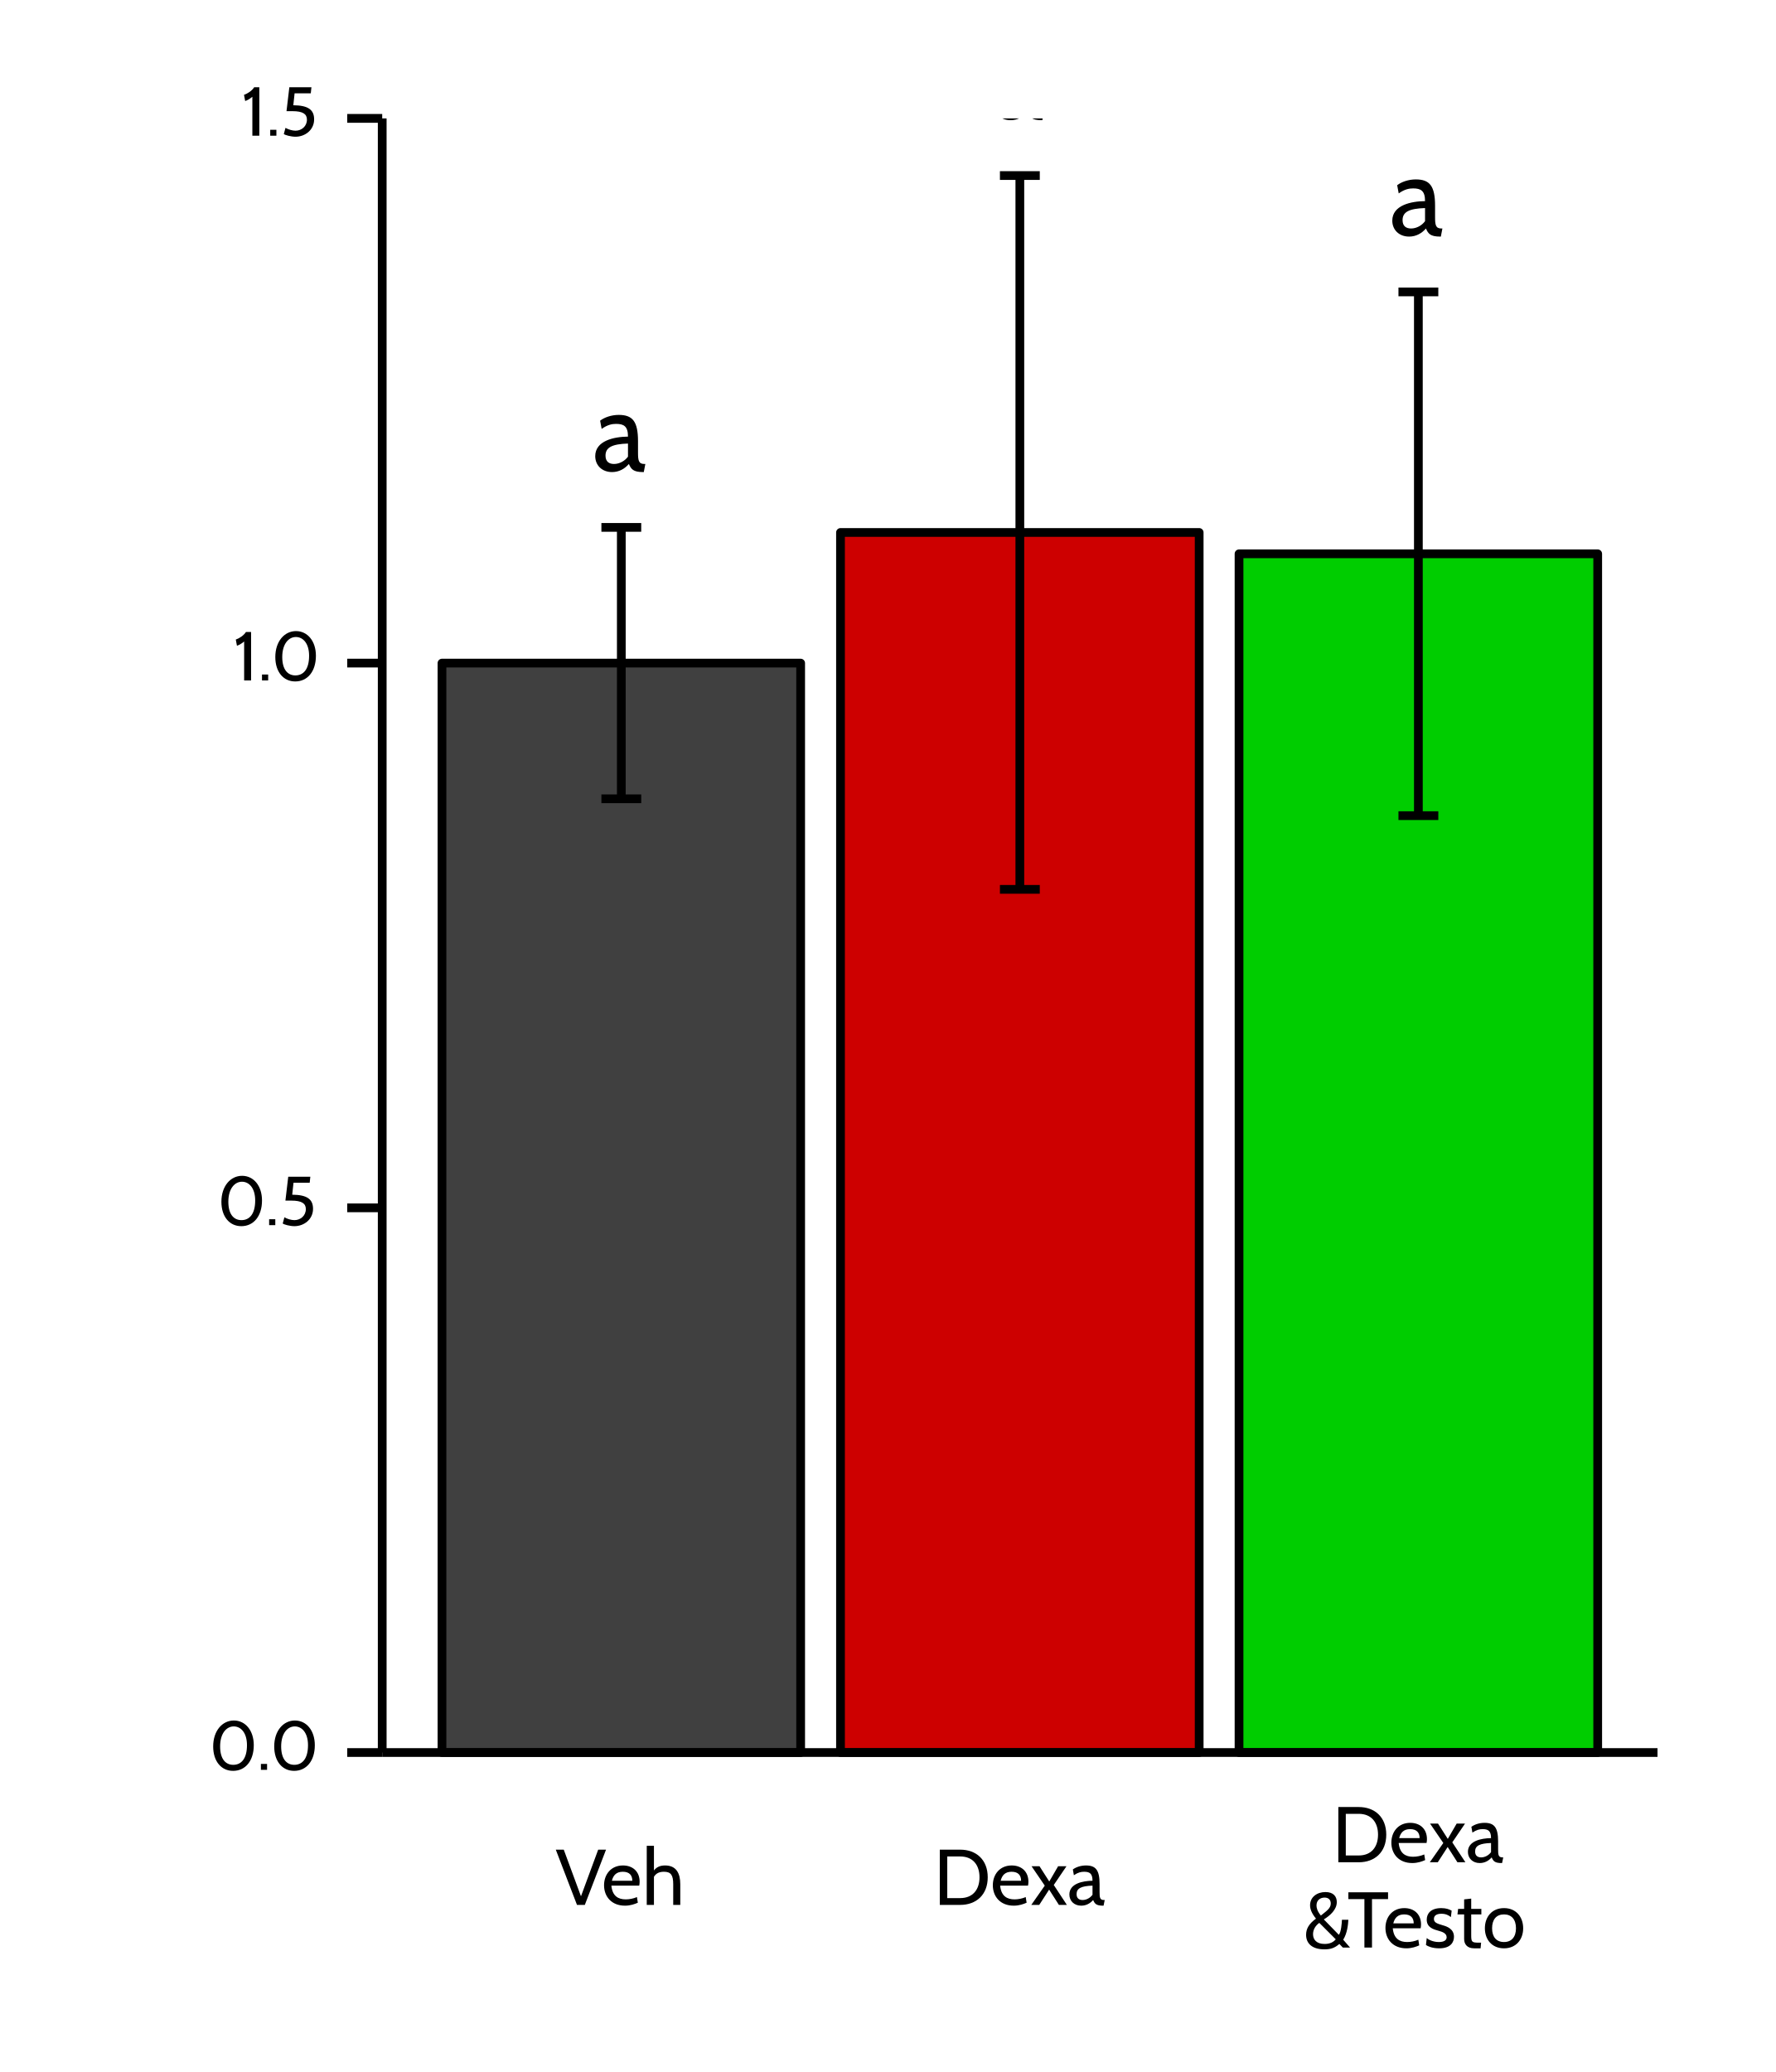
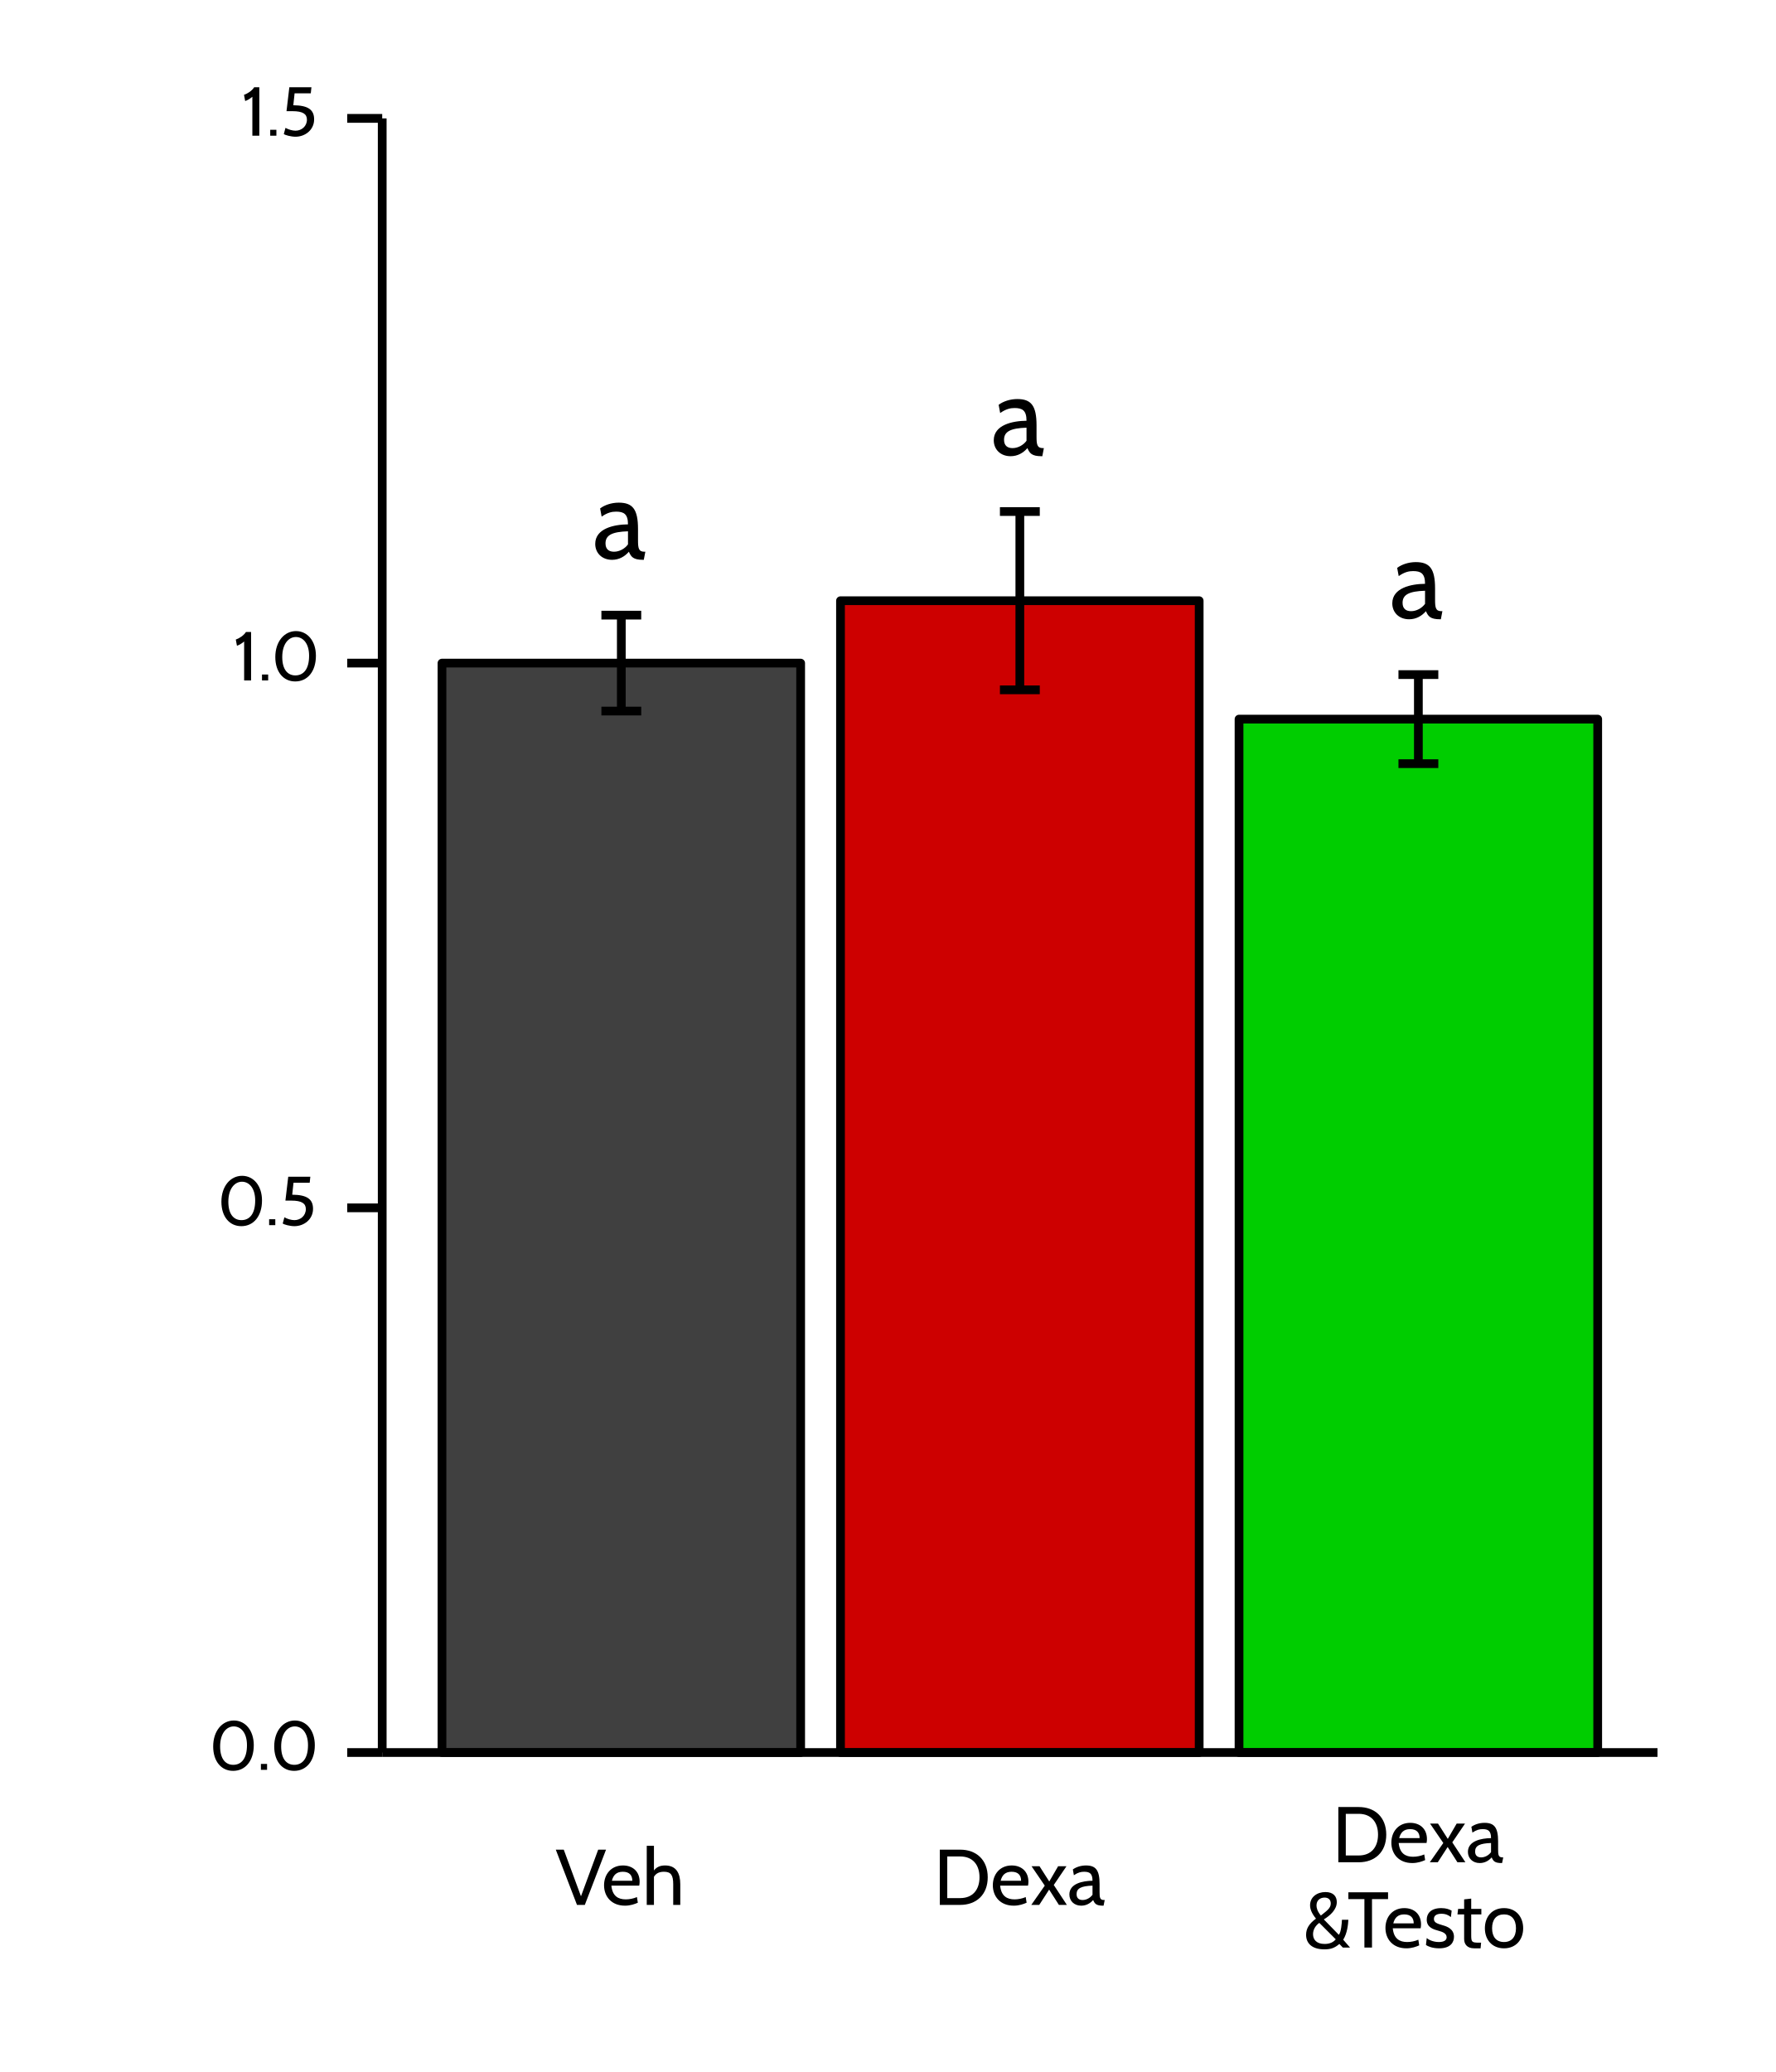
<svg xmlns="http://www.w3.org/2000/svg" xmlns:xlink="http://www.w3.org/1999/xlink" width="216pt" height="252pt" viewBox="0 0 216 252" version="1.1">
  <defs>
    <g>
      <symbol overflow="visible" id="glyph0-0">
        <path style="stroke:none;" d="M 2.203 -3.406 L 2.203 -4.906 L 0.984 -4.906 L 0.984 -3.406 Z M 2.203 -3.406 " />
      </symbol>
      <symbol overflow="visible" id="glyph0-1">
        <path style="stroke:none;" d="M 6.422 -0.844 L 6.297 -0.844 C 5.594 -0.844 5.531 -1.297 5.531 -2.25 L 5.531 -3.609 C 5.531 -6.016 4.875 -6.812 3.188 -6.812 C 2.297 -6.812 1.453 -6.516 0.922 -6.109 L 1.109 -5.109 C 1.812 -5.609 2.359 -5.719 2.859 -5.719 C 3.797 -5.719 4.312 -5.438 4.312 -4.172 C 2.609 -4.156 0.328 -3.672 0.328 -1.797 C 0.328 -0.688 1.141 0.141 2.375 0.141 C 3.234 0.141 3.922 -0.266 4.422 -0.844 C 4.688 -0.219 4.953 0.141 6.141 0.141 L 6.234 0.141 Z M 4.312 -1.734 C 3.922 -1.203 3.266 -0.844 2.609 -0.844 C 2 -0.844 1.578 -1.141 1.578 -1.859 C 1.578 -2.859 2.375 -3.266 4.312 -3.328 Z M 4.312 -1.734 " />
      </symbol>
      <symbol overflow="visible" id="glyph1-0">
        <path style="stroke:none;" d="M 1.359 -2.094 L 1.359 -3.031 L 0.609 -3.031 L 0.609 -2.094 Z M 1.359 -2.094 " />
      </symbol>
      <symbol overflow="visible" id="glyph1-1">
        <path style="stroke:none;" d="M 2.953 0.125 C 4.453 0.125 5.469 -1.094 5.469 -3 C 5.469 -4.797 4.438 -6 3.047 -6 C 1.641 -6 0.531 -4.75 0.531 -2.844 C 0.531 -1.031 1.516 0.125 2.953 0.125 Z M 3.031 -5.281 C 3.906 -5.281 4.641 -4.5 4.641 -3 C 4.641 -1.359 3.953 -0.609 2.969 -0.609 C 2.031 -0.609 1.375 -1.328 1.375 -2.844 C 1.375 -4.469 2.172 -5.281 3.031 -5.281 Z M 3.031 -5.281 " />
      </symbol>
      <symbol overflow="visible" id="glyph1-2">
        <path style="stroke:none;" d="M 1.234 0 L 1.234 -0.719 L 0.484 -0.719 L 0.484 0 Z M 1.234 0 " />
      </symbol>
      <symbol overflow="visible" id="glyph1-3">
        <path style="stroke:none;" d="M 1.844 0.125 C 3.016 0.125 4.109 -0.703 4.109 -1.984 C 4.109 -3.141 3.406 -3.688 1.578 -3.703 L 1.734 -5.156 L 3.703 -5.156 L 3.781 -5.891 L 1.094 -5.891 L 0.75 -2.984 L 1.469 -2.984 C 2.734 -2.984 3.234 -2.641 3.234 -1.953 C 3.234 -1.156 2.594 -0.609 1.844 -0.609 C 1.469 -0.609 0.984 -0.75 0.625 -0.953 L 0.422 -0.203 C 0.562 -0.078 1.281 0.125 1.844 0.125 Z M 1.844 0.125 " />
      </symbol>
      <symbol overflow="visible" id="glyph1-4">
        <path style="stroke:none;" d="M 2.141 0 L 2.141 -5.891 L 1.516 -5.891 C 1.266 -5.484 0.734 -5.125 0.281 -4.969 L 0.422 -4.219 C 0.656 -4.297 0.891 -4.406 1.297 -4.734 L 1.297 0 Z M 2.141 0 " />
      </symbol>
      <symbol overflow="visible" id="glyph2-0">
        <path style="stroke:none;" d="M 1.547 -2.391 L 1.547 -3.453 L 0.688 -3.453 L 0.688 -2.391 Z M 1.547 -2.391 " />
      </symbol>
      <symbol overflow="visible" id="glyph2-1">
        <path style="stroke:none;" d="M 6.141 -6.719 L 5.188 -6.719 L 3.094 -1.047 L 1 -6.719 L 0.031 -6.719 L 2.609 0 L 3.562 0 Z M 6.141 -6.719 " />
      </symbol>
      <symbol overflow="visible" id="glyph2-2">
        <path style="stroke:none;" d="M 4.578 -2.344 C 4.609 -2.516 4.625 -2.672 4.625 -2.812 C 4.625 -4.078 3.766 -4.797 2.594 -4.797 C 1.141 -4.797 0.297 -3.703 0.297 -2.391 C 0.297 -1.031 1.188 0.094 2.844 0.094 C 3.516 0.094 4.047 -0.109 4.406 -0.266 L 4.297 -0.953 C 3.875 -0.766 3.375 -0.672 2.938 -0.672 C 2.047 -0.672 1.312 -1.047 1.188 -2.344 Z M 2.578 -4.031 C 3.375 -4.031 3.734 -3.609 3.734 -2.938 L 1.25 -2.938 C 1.422 -3.625 1.812 -4.031 2.578 -4.031 Z M 2.578 -4.031 " />
      </symbol>
      <symbol overflow="visible" id="glyph2-3">
        <path style="stroke:none;" d="M 4.656 0 L 4.656 -2.516 C 4.656 -3.859 4.156 -4.797 2.812 -4.797 C 2.203 -4.797 1.781 -4.609 1.453 -4.188 L 1.453 -7.188 L 0.578 -7.188 L 0.578 0 L 1.453 0 L 1.453 -3.422 C 1.719 -3.844 2.094 -4.031 2.672 -4.031 C 3.516 -4.031 3.797 -3.625 3.797 -2.516 L 3.797 0 Z M 4.656 0 " />
      </symbol>
      <symbol overflow="visible" id="glyph2-4">
        <path style="stroke:none;" d="M 3.25 0 C 5.203 0 6.594 -1.234 6.594 -3.359 C 6.594 -5.484 5.203 -6.719 3.25 -6.719 L 0.766 -6.719 L 0.766 0 Z M 3.25 -5.891 C 4.781 -5.891 5.594 -4.859 5.594 -3.359 C 5.594 -1.859 4.781 -0.828 3.25 -0.828 L 1.672 -0.828 L 1.672 -5.891 Z M 3.25 -5.891 " />
      </symbol>
      <symbol overflow="visible" id="glyph2-5">
        <path style="stroke:none;" d="M 4.438 0 L 2.844 -2.422 L 4.391 -4.703 L 3.375 -4.703 L 2.297 -2.844 L 1.109 -4.703 L 0.141 -4.703 L 1.75 -2.344 L 0.109 0 L 1.078 0 L 2.281 -1.859 L 3.469 0 Z M 4.438 0 " />
      </symbol>
      <symbol overflow="visible" id="glyph2-6">
        <path style="stroke:none;" d="M 4.531 -0.594 L 4.438 -0.594 C 3.938 -0.594 3.906 -0.906 3.906 -1.578 L 3.906 -2.547 C 3.906 -4.234 3.438 -4.797 2.25 -4.797 C 1.625 -4.797 1.031 -4.594 0.656 -4.312 L 0.781 -3.609 C 1.281 -3.953 1.656 -4.031 2.016 -4.031 C 2.672 -4.031 3.047 -3.844 3.047 -2.938 C 1.844 -2.922 0.234 -2.594 0.234 -1.266 C 0.234 -0.484 0.812 0.094 1.672 0.094 C 2.281 0.094 2.766 -0.188 3.125 -0.594 C 3.312 -0.156 3.484 0.094 4.328 0.094 L 4.391 0.094 Z M 3.047 -1.234 C 2.766 -0.844 2.297 -0.594 1.844 -0.594 C 1.406 -0.594 1.109 -0.812 1.109 -1.312 C 1.109 -2.016 1.672 -2.297 3.047 -2.344 Z M 3.047 -1.234 " />
      </symbol>
      <symbol overflow="visible" id="glyph2-7">
        <path style="stroke:none;" d="M 5.688 0 L 4.859 -0.953 C 5.359 -1.766 5.453 -2.797 5.484 -3.375 L 4.703 -3.375 C 4.688 -2.969 4.609 -1.891 4.328 -1.547 L 2.5 -3.422 C 3.266 -3.891 4.078 -4.609 4.078 -5.531 C 4.078 -6.219 3.656 -6.75 2.703 -6.75 C 1.688 -6.75 0.828 -6.156 0.828 -5.141 C 0.828 -4.703 1 -4.188 1.547 -3.516 C 0.703 -2.906 0.344 -2.297 0.344 -1.547 C 0.344 -0.578 0.984 0.219 2.578 0.219 C 3.312 0.219 3.812 0.062 4.391 -0.438 L 4.812 0 Z M 2.594 -6.078 C 3.047 -6.078 3.344 -5.828 3.344 -5.359 C 3.344 -4.781 2.875 -4.484 2.141 -3.891 C 1.703 -4.422 1.609 -4.828 1.609 -5.125 C 1.609 -5.766 2.078 -6.078 2.594 -6.078 Z M 3.953 -1 C 3.656 -0.656 3.25 -0.438 2.594 -0.438 C 1.609 -0.438 1.188 -0.969 1.188 -1.625 C 1.188 -2.188 1.5 -2.688 1.953 -3 Z M 3.953 -1 " />
      </symbol>
      <symbol overflow="visible" id="glyph2-8">
        <path style="stroke:none;" d="M 4.969 -5.891 L 4.969 -6.719 L 0.141 -6.719 L 0.141 -5.891 L 2.094 -5.891 L 2.094 0 L 3.016 0 L 3.016 -5.891 Z M 4.969 -5.891 " />
      </symbol>
      <symbol overflow="visible" id="glyph2-9">
        <path style="stroke:none;" d="M 1.922 0.094 C 3.359 0.094 3.719 -0.688 3.719 -1.312 C 3.719 -2.281 2.828 -2.578 2.375 -2.703 C 1.625 -2.922 1.281 -3.047 1.281 -3.484 C 1.281 -3.922 1.656 -4.109 2.188 -4.109 C 2.719 -4.109 3.062 -3.938 3.344 -3.703 L 3.438 -4.484 C 3.156 -4.641 2.797 -4.797 2.172 -4.797 C 0.875 -4.797 0.406 -4.109 0.406 -3.391 C 0.406 -2.438 1.234 -2.203 1.875 -2.031 C 2.266 -1.922 2.828 -1.75 2.828 -1.25 C 2.828 -0.875 2.484 -0.672 1.875 -0.672 C 1.156 -0.672 0.609 -0.969 0.406 -1.156 L 0.312 -0.312 C 0.531 -0.156 1.078 0.094 1.922 0.094 Z M 1.922 0.094 " />
      </symbol>
      <symbol overflow="visible" id="glyph2-10">
        <path style="stroke:none;" d="M 3.047 -0.594 L 2.828 -0.594 C 1.906 -0.594 1.844 -0.656 1.844 -1.547 L 1.844 -4.031 L 3.078 -4.031 L 3.078 -4.703 L 1.844 -4.703 L 1.844 -5.953 L 0.984 -5.859 L 0.984 -4.703 L 0.25 -4.703 L 0.172 -4.031 L 0.984 -4.031 L 0.984 -1.031 C 0.984 -0.453 1.312 0.094 2.203 0.094 L 2.984 0.094 Z M 3.047 -0.594 " />
      </symbol>
      <symbol overflow="visible" id="glyph2-11">
        <path style="stroke:none;" d="M 2.641 0.094 C 4.109 0.094 4.969 -0.984 4.969 -2.344 C 4.969 -3.719 4.109 -4.797 2.641 -4.797 C 1.156 -4.797 0.312 -3.719 0.312 -2.344 C 0.312 -0.984 1.156 0.094 2.641 0.094 Z M 2.641 -4.031 C 3.562 -4.031 4.094 -3.406 4.094 -2.344 C 4.094 -1.297 3.562 -0.672 2.641 -0.672 C 1.703 -0.672 1.188 -1.297 1.188 -2.344 C 1.188 -3.406 1.703 -4.031 2.641 -4.031 Z M 2.641 -4.031 " />
      </symbol>
    </g>
-     <clipPath id="clip1">
-       <path d="M 120 14.398 L 127 14.398 L 127 15 L 120 15 Z M 120 14.398 " />
-     </clipPath>
  </defs>
-   <g id="surface23826">
+   <g id="surface124">
    <rect x="0" y="0" width="216" height="252" style="fill:rgb(100%,100%,100%);fill-opacity:1;stroke:none;" />
    <rect x="0" y="0" width="216" height="252" style="fill:rgb(100%,100%,100%);fill-opacity:1;stroke:none;" />
    <path style="fill:none;stroke-width:1.063;stroke-linecap:round;stroke-linejoin:round;stroke:rgb(100%,100%,100%);stroke-opacity:1;stroke-miterlimit:10;" d="M 0 252 L 216 252 L 216 0 L 0 0 Z M 0 252 " />
    <path style="fill-rule:nonzero;fill:rgb(25.098%,25.098%,25.098%);fill-opacity:1;stroke-width:1.063;stroke-linecap:butt;stroke-linejoin:round;stroke:rgb(0%,0%,0%);stroke-opacity:1;stroke-miterlimit:10;" d="M 53.758 213.145 L 97.383 213.145 L 97.383 80.648 L 53.758 80.648 Z M 53.758 213.145 " />
-     <path style="fill-rule:nonzero;fill:rgb(80.392%,0%,0%);fill-opacity:1;stroke-width:1.063;stroke-linecap:butt;stroke-linejoin:round;stroke:rgb(0%,0%,0%);stroke-opacity:1;stroke-miterlimit:10;" d="M 102.23 213.145 L 145.855 213.145 L 145.855 64.758 L 102.23 64.758 Z M 102.23 213.145 " />
-     <path style="fill-rule:nonzero;fill:rgb(0%,80.392%,0%);fill-opacity:1;stroke-width:1.063;stroke-linecap:butt;stroke-linejoin:round;stroke:rgb(0%,0%,0%);stroke-opacity:1;stroke-miterlimit:10;" d="M 150.703 213.145 L 194.328 213.145 L 194.328 67.355 L 150.703 67.355 Z M 150.703 213.145 " />
-     <path style="fill:none;stroke-width:1.063;stroke-linecap:butt;stroke-linejoin:round;stroke:rgb(0%,0%,0%);stroke-opacity:1;stroke-miterlimit:1;" d="M 73.148 64.145 L 77.992 64.145 " />
-     <path style="fill:none;stroke-width:1.063;stroke-linecap:butt;stroke-linejoin:round;stroke:rgb(0%,0%,0%);stroke-opacity:1;stroke-miterlimit:1;" d="M 75.57 64.145 L 75.57 97.152 " />
-     <path style="fill:none;stroke-width:1.063;stroke-linecap:butt;stroke-linejoin:round;stroke:rgb(0%,0%,0%);stroke-opacity:1;stroke-miterlimit:1;" d="M 73.148 97.152 L 77.992 97.152 " />
-     <path style="fill:none;stroke-width:1.063;stroke-linecap:butt;stroke-linejoin:round;stroke:rgb(0%,0%,0%);stroke-opacity:1;stroke-miterlimit:1;" d="M 121.621 21.348 L 126.469 21.348 " />
-     <path style="fill:none;stroke-width:1.063;stroke-linecap:butt;stroke-linejoin:round;stroke:rgb(0%,0%,0%);stroke-opacity:1;stroke-miterlimit:1;" d="M 124.043 21.348 L 124.043 108.164 " />
-     <path style="fill:none;stroke-width:1.063;stroke-linecap:butt;stroke-linejoin:round;stroke:rgb(0%,0%,0%);stroke-opacity:1;stroke-miterlimit:1;" d="M 121.621 108.164 L 126.469 108.164 " />
-     <path style="fill:none;stroke-width:1.063;stroke-linecap:butt;stroke-linejoin:round;stroke:rgb(0%,0%,0%);stroke-opacity:1;stroke-miterlimit:1;" d="M 170.094 35.504 L 174.941 35.504 " />
-     <path style="fill:none;stroke-width:1.063;stroke-linecap:butt;stroke-linejoin:round;stroke:rgb(0%,0%,0%);stroke-opacity:1;stroke-miterlimit:1;" d="M 172.516 35.504 L 172.516 99.203 " />
-     <path style="fill:none;stroke-width:1.063;stroke-linecap:butt;stroke-linejoin:round;stroke:rgb(0%,0%,0%);stroke-opacity:1;stroke-miterlimit:1;" d="M 170.094 99.203 L 174.941 99.203 " />
+     <path style="fill-rule:nonzero;fill:rgb(80.392%,0%,0%);fill-opacity:1;stroke-width:1.063;stroke-linecap:butt;stroke-linejoin:round;stroke:rgb(0%,0%,0%);stroke-opacity:1;stroke-miterlimit:10;" d="M 102.23 213.145 L 145.855 213.145 L 145.855 73.059 L 102.23 73.059 Z M 102.23 213.145 " />
+     <path style="fill-rule:nonzero;fill:rgb(0%,80.392%,0%);fill-opacity:1;stroke-width:1.063;stroke-linecap:butt;stroke-linejoin:round;stroke:rgb(0%,0%,0%);stroke-opacity:1;stroke-miterlimit:10;" d="M 150.703 213.145 L 194.328 213.145 L 194.328 87.461 L 150.703 87.461 Z M 150.703 213.145 " />
+     <path style="fill:none;stroke-width:1.063;stroke-linecap:butt;stroke-linejoin:round;stroke:rgb(0%,0%,0%);stroke-opacity:1;stroke-miterlimit:1;" d="M 73.148 74.816 L 77.992 74.816 " />
+     <path style="fill:none;stroke-width:1.063;stroke-linecap:butt;stroke-linejoin:round;stroke:rgb(0%,0%,0%);stroke-opacity:1;stroke-miterlimit:1;" d="M 75.57 74.816 L 75.57 86.48 " />
+     <path style="fill:none;stroke-width:1.063;stroke-linecap:butt;stroke-linejoin:round;stroke:rgb(0%,0%,0%);stroke-opacity:1;stroke-miterlimit:1;" d="M 73.148 86.48 L 77.992 86.48 " />
+     <path style="fill:none;stroke-width:1.063;stroke-linecap:butt;stroke-linejoin:round;stroke:rgb(0%,0%,0%);stroke-opacity:1;stroke-miterlimit:1;" d="M 121.621 62.215 L 126.469 62.215 " />
+     <path style="fill:none;stroke-width:1.063;stroke-linecap:butt;stroke-linejoin:round;stroke:rgb(0%,0%,0%);stroke-opacity:1;stroke-miterlimit:1;" d="M 124.043 62.215 L 124.043 83.902 " />
+     <path style="fill:none;stroke-width:1.063;stroke-linecap:butt;stroke-linejoin:round;stroke:rgb(0%,0%,0%);stroke-opacity:1;stroke-miterlimit:1;" d="M 121.621 83.902 L 126.469 83.902 " />
+     <path style="fill:none;stroke-width:1.063;stroke-linecap:butt;stroke-linejoin:round;stroke:rgb(0%,0%,0%);stroke-opacity:1;stroke-miterlimit:1;" d="M 170.094 82.047 L 174.941 82.047 " />
+     <path style="fill:none;stroke-width:1.063;stroke-linecap:butt;stroke-linejoin:round;stroke:rgb(0%,0%,0%);stroke-opacity:1;stroke-miterlimit:1;" d="M 172.516 82.047 L 172.516 92.875 " />
+     <path style="fill:none;stroke-width:1.063;stroke-linecap:butt;stroke-linejoin:round;stroke:rgb(0%,0%,0%);stroke-opacity:1;stroke-miterlimit:1;" d="M 170.094 92.875 L 174.941 92.875 " />
    <g style="fill:rgb(0%,0%,0%);fill-opacity:1;">
-       <use xlink:href="#glyph0-1" x="72.07" y="57.273" />
-     </g>
-     <g clip-path="url(#clip1)" clip-rule="nonzero">
-       <g style="fill:rgb(0%,0%,0%);fill-opacity:1;">
-         <use xlink:href="#glyph0-1" x="120.543" y="14.477" />
-       </g>
+       <use xlink:href="#glyph0-1" x="72.07" y="67.945" />
    </g>
    <g style="fill:rgb(0%,0%,0%);fill-opacity:1;">
-       <use xlink:href="#glyph0-1" x="169.016" y="28.633" />
+       <use xlink:href="#glyph0-1" x="120.543" y="55.344" />
+     </g>
+     <g style="fill:rgb(0%,0%,0%);fill-opacity:1;">
+       <use xlink:href="#glyph0-1" x="169.016" y="75.176" />
    </g>
    <path style="fill:none;stroke-width:1.063;stroke-linecap:butt;stroke-linejoin:round;stroke:rgb(0%,0%,0%);stroke-opacity:1;stroke-miterlimit:10;" d="M 46.488 213.145 L 46.488 14.398 " />
    <g style="fill:rgb(0%,0%,0%);fill-opacity:1;">
      <use xlink:href="#glyph1-1" x="25.398" y="215.25" />
      <use xlink:href="#glyph1-2" x="31.25" y="215.25" />
      <use xlink:href="#glyph1-1" x="32.822" y="215.25" />
    </g>
    <g style="fill:rgb(0%,0%,0%);fill-opacity:1;">
      <use xlink:href="#glyph1-1" x="26.398" y="149.004" />
      <use xlink:href="#glyph1-2" x="32.25" y="149.004" />
      <use xlink:href="#glyph1-3" x="33.965" y="149.004" />
    </g>
    <g style="fill:rgb(0%,0%,0%);fill-opacity:1;">
      <use xlink:href="#glyph1-4" x="28.398" y="82.754" />
      <use xlink:href="#glyph1-2" x="31.383" y="82.754" />
      <use xlink:href="#glyph1-1" x="32.955" y="82.754" />
    </g>
    <g style="fill:rgb(0%,0%,0%);fill-opacity:1;">
      <use xlink:href="#glyph1-4" x="29.398" y="16.504" />
      <use xlink:href="#glyph1-2" x="32.383" y="16.504" />
      <use xlink:href="#glyph1-3" x="34.098" y="16.504" />
    </g>
    <path style="fill:none;stroke-width:1.063;stroke-linecap:butt;stroke-linejoin:round;stroke:rgb(0%,0%,0%);stroke-opacity:1;stroke-miterlimit:10;" d="M 42.234 213.145 L 46.488 213.145 " />
    <path style="fill:none;stroke-width:1.063;stroke-linecap:butt;stroke-linejoin:round;stroke:rgb(0%,0%,0%);stroke-opacity:1;stroke-miterlimit:10;" d="M 42.234 146.898 L 46.488 146.898 " />
    <path style="fill:none;stroke-width:1.063;stroke-linecap:butt;stroke-linejoin:round;stroke:rgb(0%,0%,0%);stroke-opacity:1;stroke-miterlimit:10;" d="M 42.234 80.648 L 46.488 80.648 " />
    <path style="fill:none;stroke-width:1.063;stroke-linecap:butt;stroke-linejoin:round;stroke:rgb(0%,0%,0%);stroke-opacity:1;stroke-miterlimit:10;" d="M 42.234 14.398 L 46.488 14.398 " />
    <path style="fill:none;stroke-width:1.063;stroke-linecap:butt;stroke-linejoin:round;stroke:rgb(0%,0%,0%);stroke-opacity:1;stroke-miterlimit:10;" d="M 46.488 213.145 L 201.602 213.145 " />
    <g style="fill:rgb(0%,0%,0%);fill-opacity:1;">
      <use xlink:href="#glyph2-1" x="67.57" y="231.677" />
      <use xlink:href="#glyph2-2" x="73.174" y="231.677" />
      <use xlink:href="#glyph2-3" x="78.086" y="231.677" />
    </g>
    <g style="fill:rgb(0%,0%,0%);fill-opacity:1;">
      <use xlink:href="#glyph2-4" x="113.543" y="231.677" />
      <use xlink:href="#glyph2-2" x="120.461" y="231.677" />
      <use xlink:href="#glyph2-5" x="125.325" y="231.677" />
      <use xlink:href="#glyph2-6" x="129.835" y="231.677" />
    </g>
    <g style="fill:rgb(0%,0%,0%);fill-opacity:1;">
      <use xlink:href="#glyph2-4" x="162.016" y="226.493" />
      <use xlink:href="#glyph2-2" x="168.934" y="226.493" />
      <use xlink:href="#glyph2-5" x="173.798" y="226.493" />
      <use xlink:href="#glyph2-6" x="178.308" y="226.493" />
    </g>
    <g style="fill:rgb(0%,0%,0%);fill-opacity:1;">
      <use xlink:href="#glyph2-7" x="158.516" y="236.864" />
      <use xlink:href="#glyph2-8" x="163.859" y="236.864" />
      <use xlink:href="#glyph2-2" x="168.215" y="236.864" />
      <use xlink:href="#glyph2-9" x="173.127" y="236.864" />
      <use xlink:href="#glyph2-10" x="177.099" y="236.864" />
      <use xlink:href="#glyph2-11" x="180.294" y="236.864" />
    </g>
  </g>
</svg>
